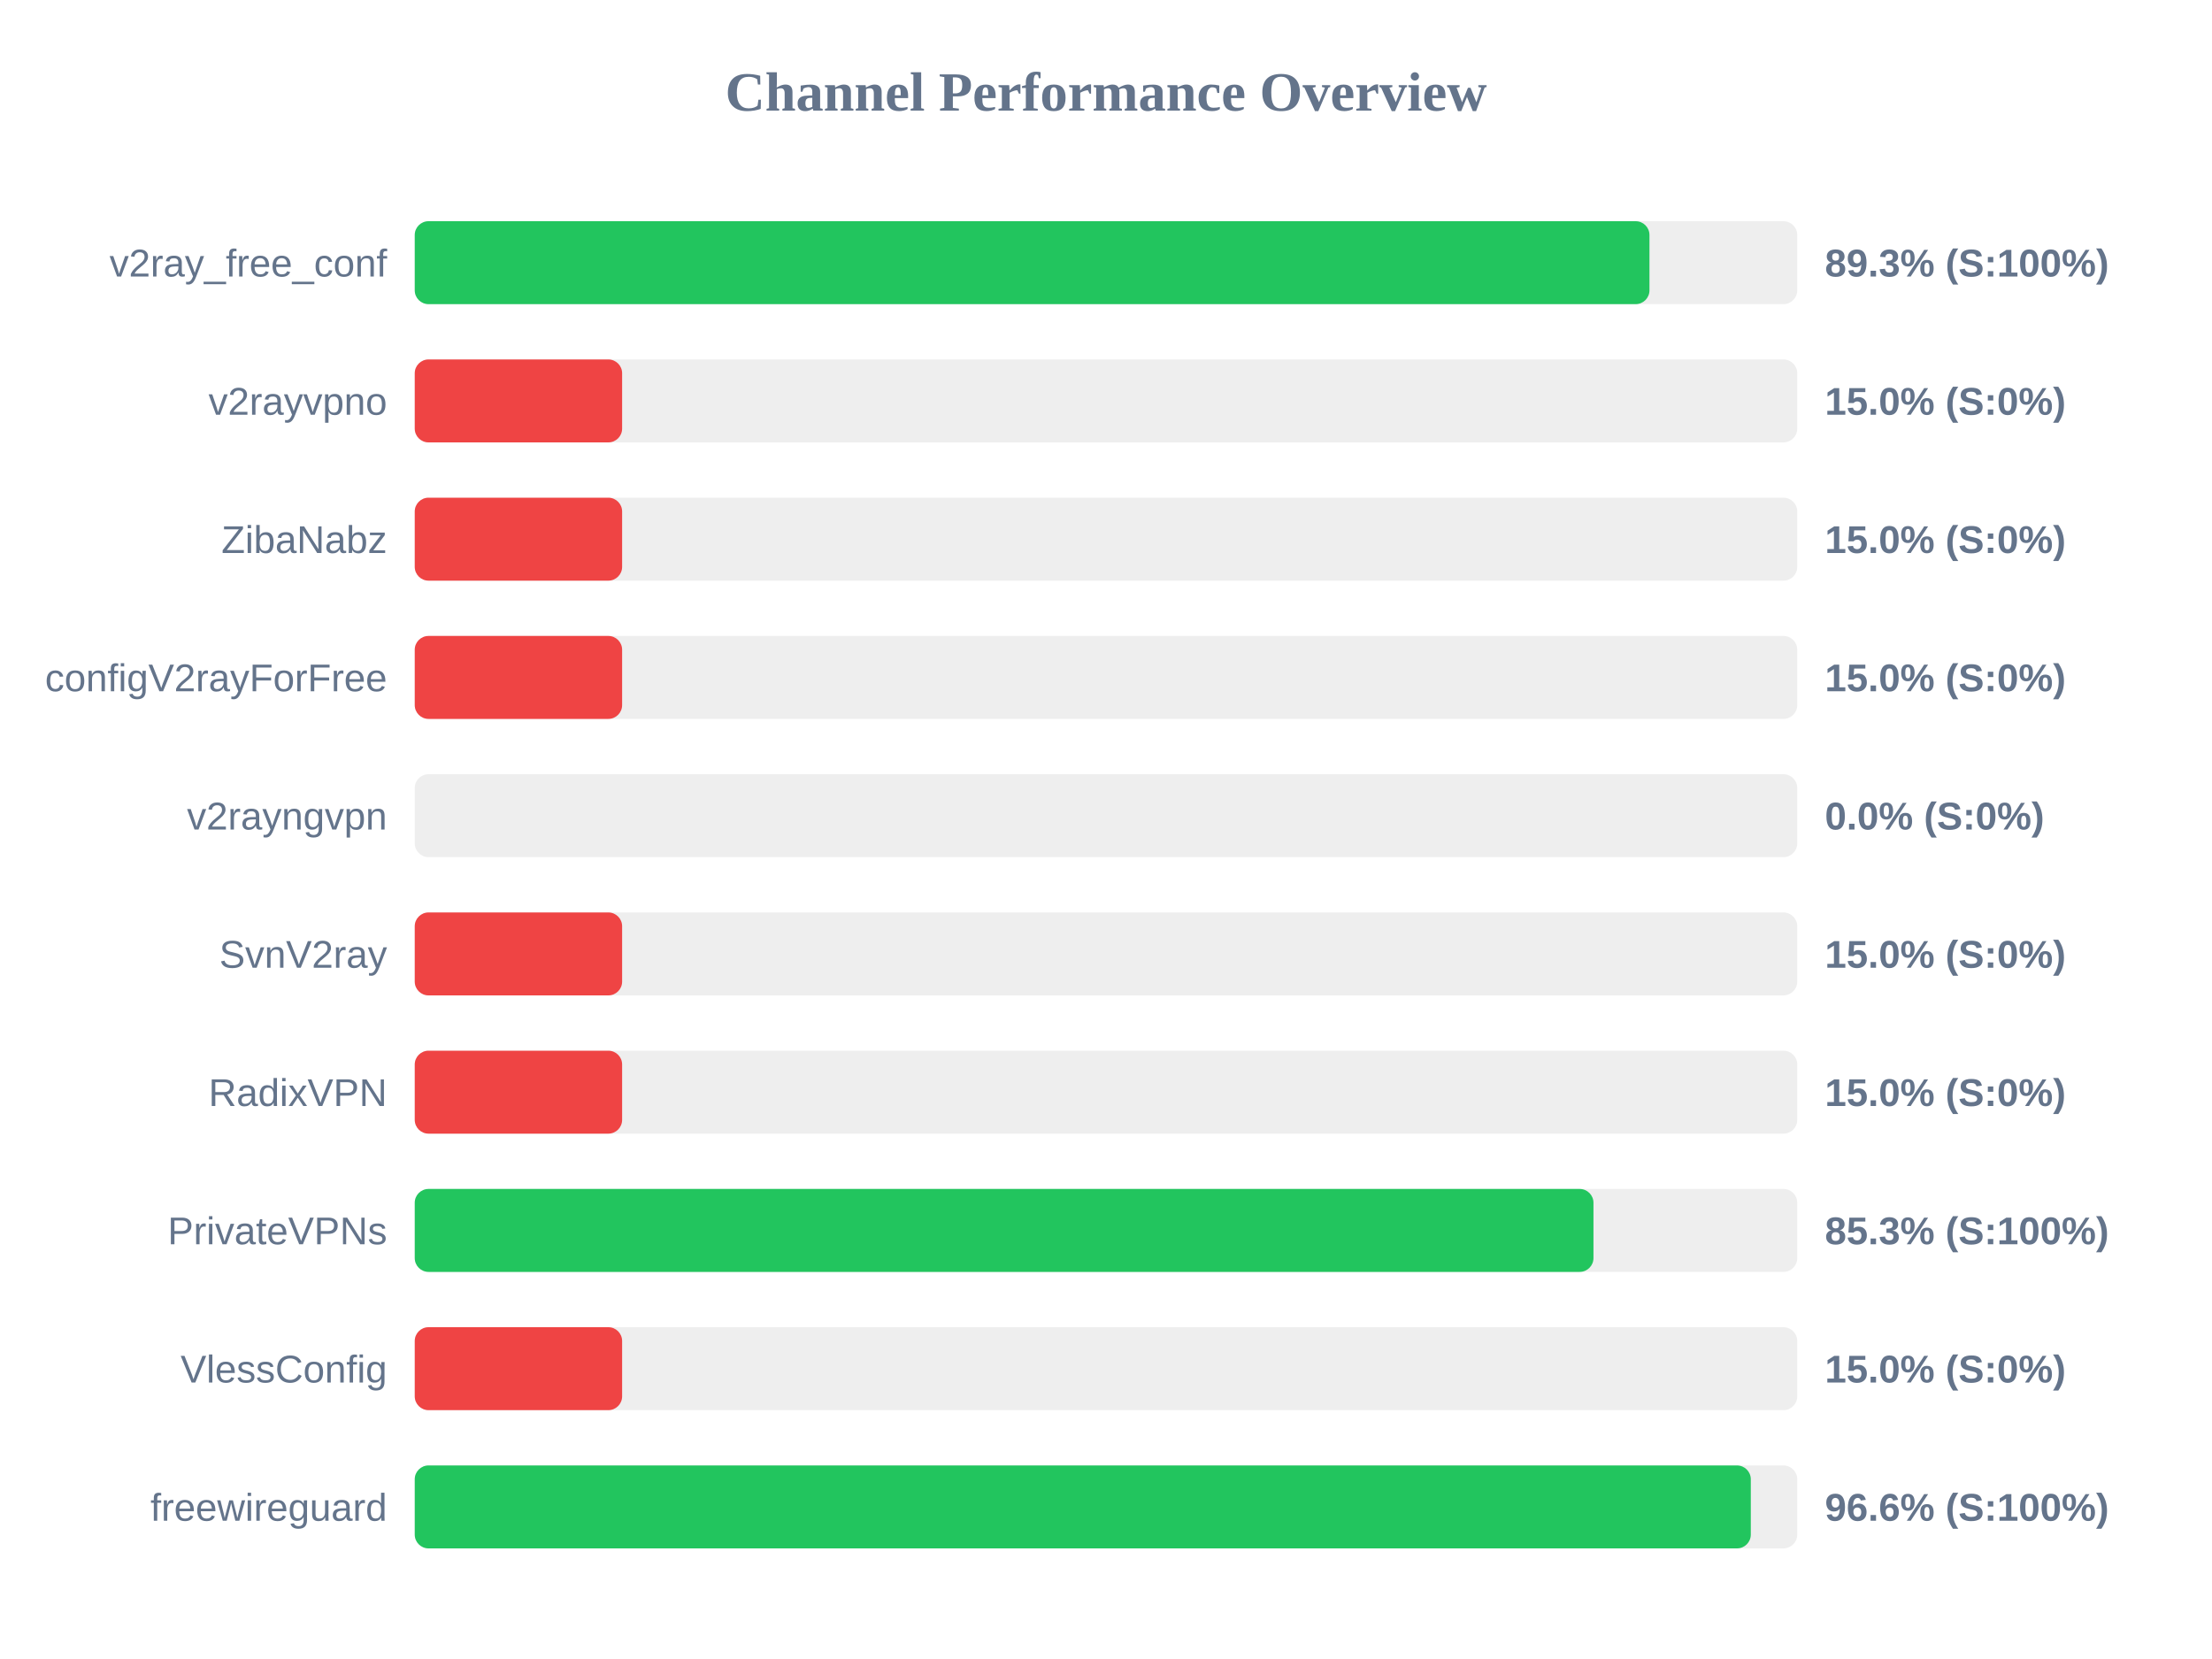
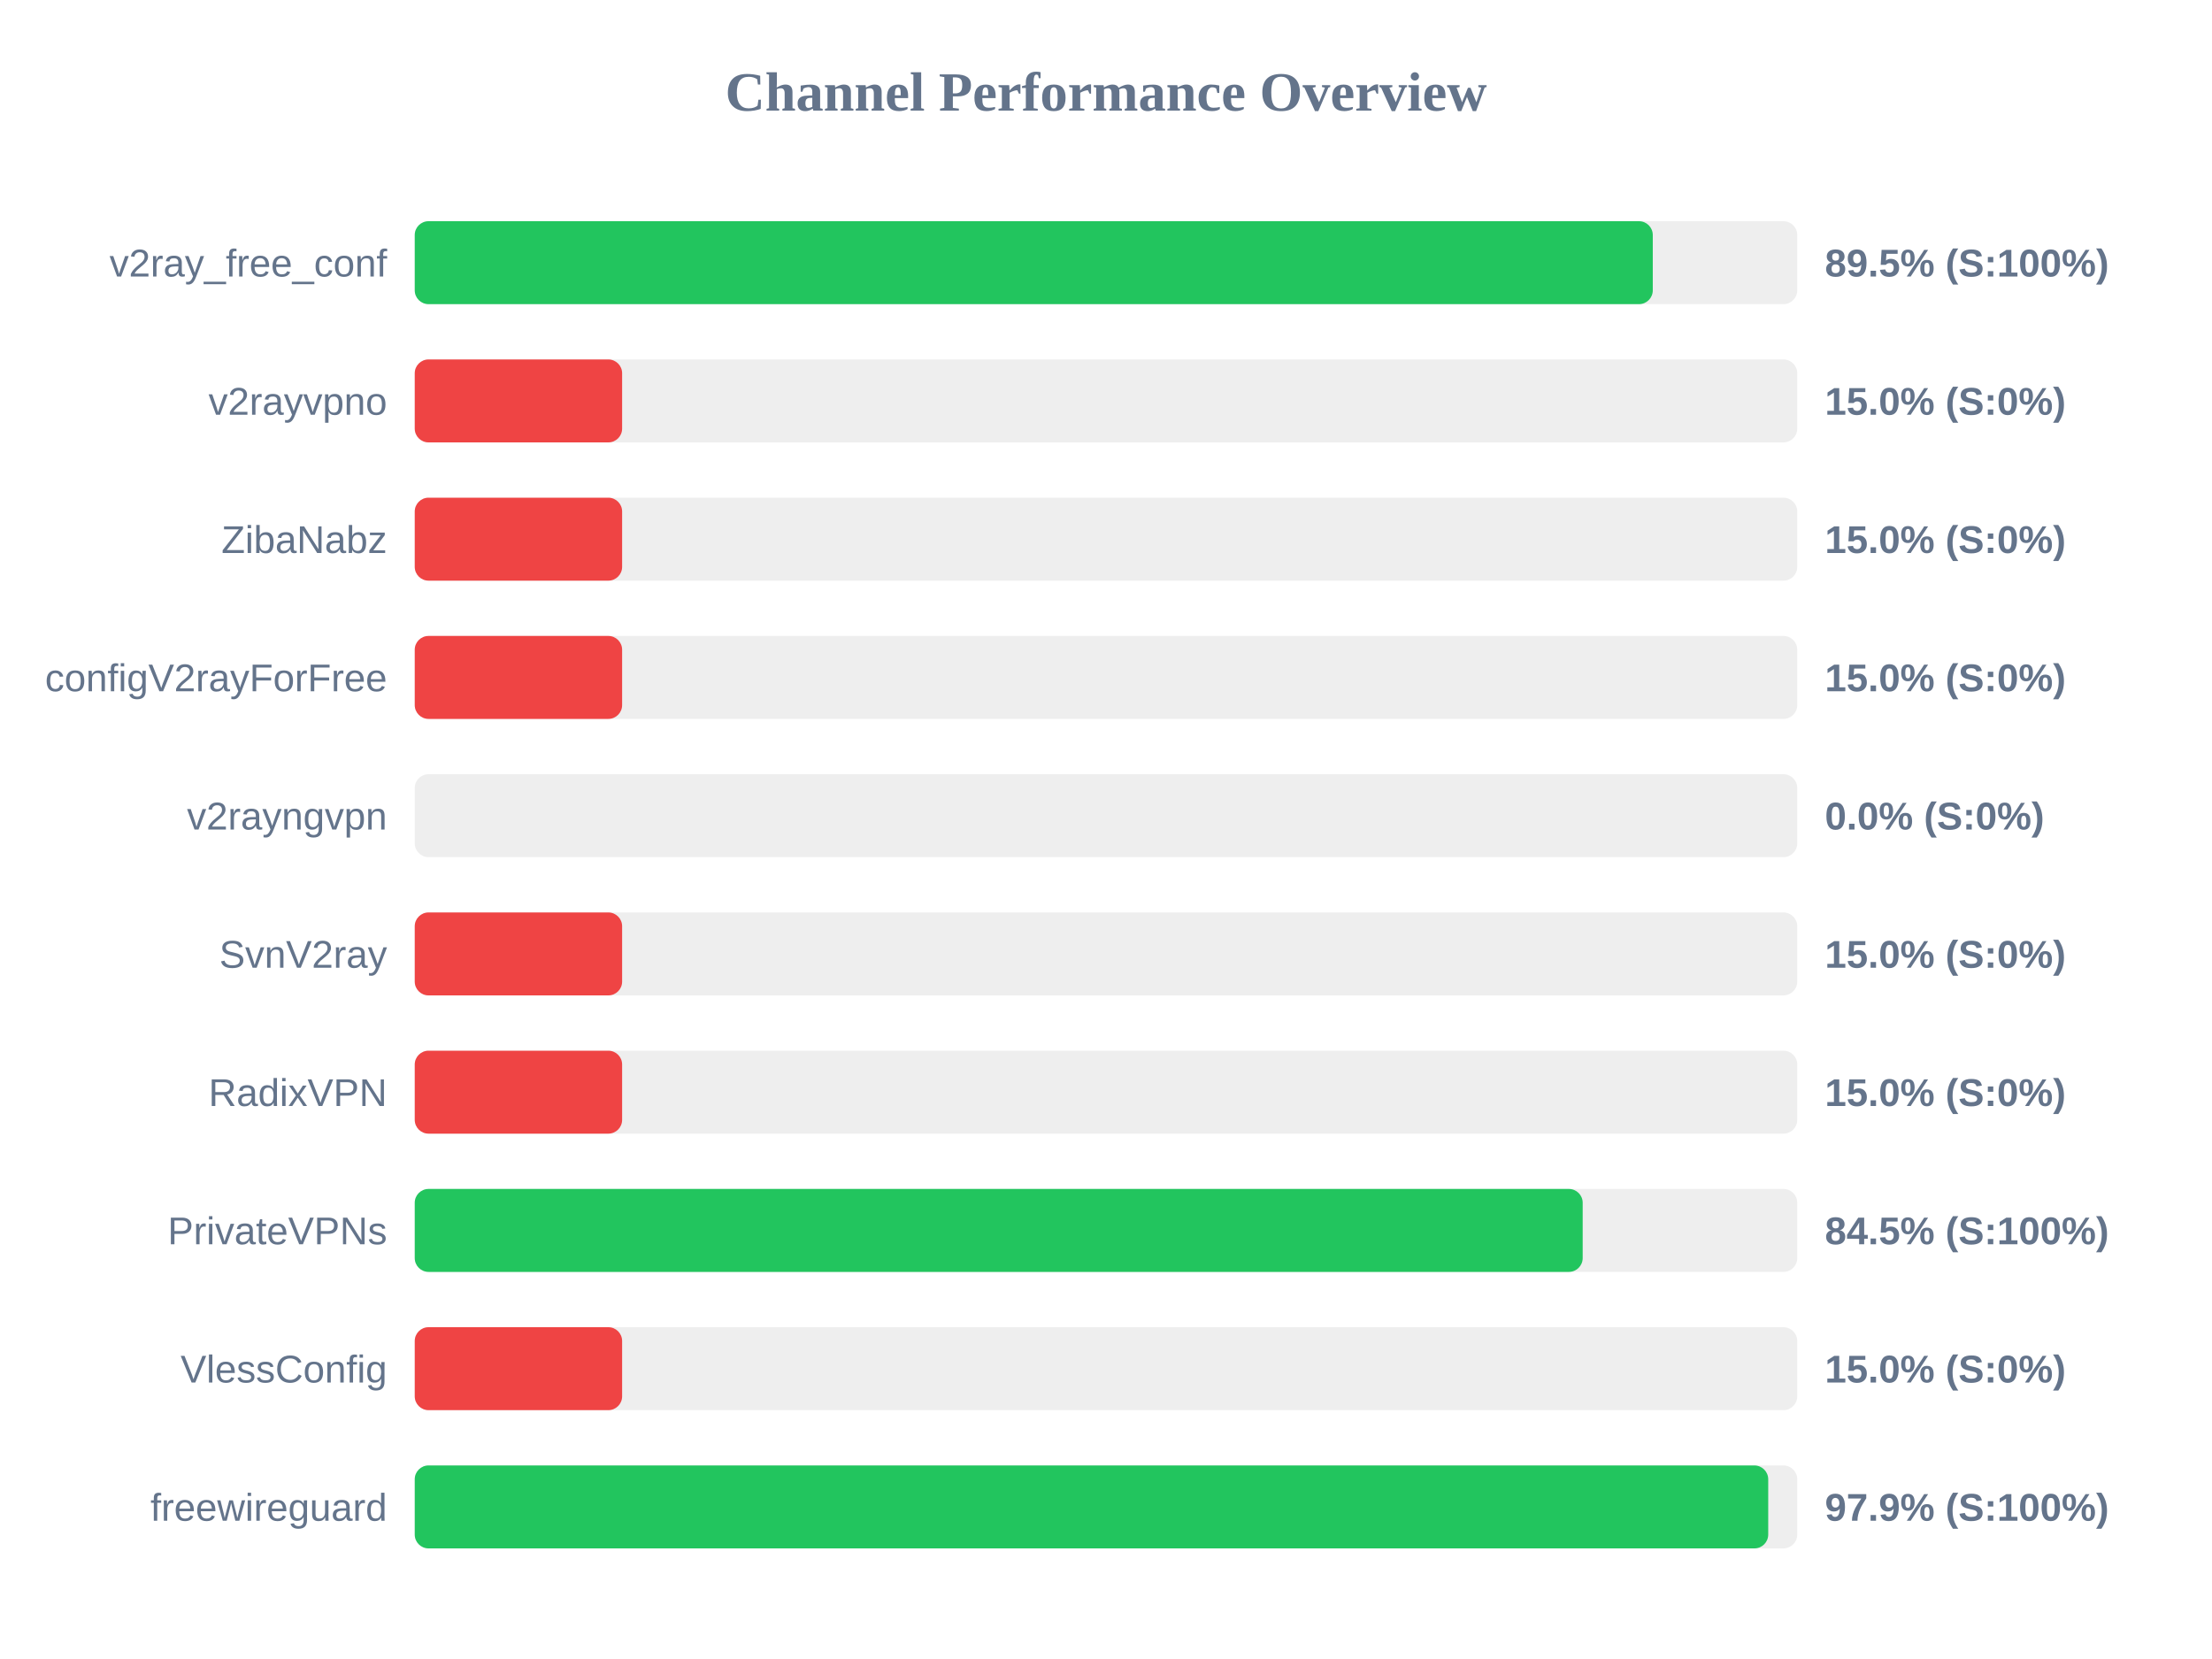
<svg xmlns="http://www.w3.org/2000/svg" width="800" height="600" version="1.1">
  <style>
        .row { font: 14px Arial; fill: #64748b; }
        .score { font: bold 14px Arial; fill: #64748b; }
    </style>
  <text x="400" y="40" text-anchor="middle" font-size="20px" font-weight="bold" fill="#64748b">Channel Performance Overview</text>
  <rect x="150" y="80" width="500" height="30" fill="#eee" rx="5" />
-   <rect x="150" y="80" width="446.55" height="30" fill="#22c55e" rx="5" />
+   <rect x="150" y="80" width="447.75" height="30" fill="#22c55e" rx="5" />
  <text x="140" y="100" text-anchor="end" class="row">v2ray_free_conf</text>
-   <text x="660" y="100" text-anchor="start" class="score">89.3% (S:100%)</text>
+   <text x="660" y="100" text-anchor="start" class="score">89.5% (S:100%)</text>
  <rect x="150" y="130" width="500" height="30" fill="#eee" rx="5" />
  <rect x="150" y="130" width="75.0" height="30" fill="#ef4444" rx="5" />
  <text x="140" y="150" text-anchor="end" class="row">v2rayvpno</text>
  <text x="660" y="150" text-anchor="start" class="score">15.0% (S:0%)</text>
  <rect x="150" y="180" width="500" height="30" fill="#eee" rx="5" />
  <rect x="150" y="180" width="75.0" height="30" fill="#ef4444" rx="5" />
  <text x="140" y="200" text-anchor="end" class="row">ZibaNabz</text>
  <text x="660" y="200" text-anchor="start" class="score">15.0% (S:0%)</text>
  <rect x="150" y="230" width="500" height="30" fill="#eee" rx="5" />
  <rect x="150" y="230" width="75.0" height="30" fill="#ef4444" rx="5" />
  <text x="140" y="250" text-anchor="end" class="row">configV2rayForFree</text>
  <text x="660" y="250" text-anchor="start" class="score">15.0% (S:0%)</text>
  <rect x="150" y="280" width="500" height="30" fill="#eee" rx="5" />
  <rect x="150" y="280" width="0.0" height="30" fill="#ef4444" rx="5" />
  <text x="140" y="300" text-anchor="end" class="row">v2rayngvpn</text>
  <text x="660" y="300" text-anchor="start" class="score">0.0% (S:0%)</text>
  <rect x="150" y="330" width="500" height="30" fill="#eee" rx="5" />
  <rect x="150" y="330" width="75.0" height="30" fill="#ef4444" rx="5" />
  <text x="140" y="350" text-anchor="end" class="row">SvnV2ray</text>
  <text x="660" y="350" text-anchor="start" class="score">15.0% (S:0%)</text>
  <rect x="150" y="380" width="500" height="30" fill="#eee" rx="5" />
  <rect x="150" y="380" width="75.0" height="30" fill="#ef4444" rx="5" />
  <text x="140" y="400" text-anchor="end" class="row">RadixVPN</text>
  <text x="660" y="400" text-anchor="start" class="score">15.0% (S:0%)</text>
  <rect x="150" y="430" width="500" height="30" fill="#eee" rx="5" />
-   <rect x="150" y="430" width="426.3" height="30" fill="#22c55e" rx="5" />
+   <rect x="150" y="430" width="422.4" height="30" fill="#22c55e" rx="5" />
  <text x="140" y="450" text-anchor="end" class="row">PrivateVPNs</text>
-   <text x="660" y="450" text-anchor="start" class="score">85.3% (S:100%)</text>
+   <text x="660" y="450" text-anchor="start" class="score">84.5% (S:100%)</text>
  <rect x="150" y="480" width="500" height="30" fill="#eee" rx="5" />
  <rect x="150" y="480" width="75.0" height="30" fill="#ef4444" rx="5" />
  <text x="140" y="500" text-anchor="end" class="row">VlessConfig</text>
  <text x="660" y="500" text-anchor="start" class="score">15.0% (S:0%)</text>
  <rect x="150" y="530" width="500" height="30" fill="#eee" rx="5" />
-   <rect x="150" y="530" width="483.2" height="30" fill="#22c55e" rx="5" />
+   <rect x="150" y="530" width="489.5" height="30" fill="#22c55e" rx="5" />
  <text x="140" y="550" text-anchor="end" class="row">freewireguard</text>
-   <text x="660" y="550" text-anchor="start" class="score">96.6% (S:100%)</text>
+   <text x="660" y="550" text-anchor="start" class="score">97.9% (S:100%)</text>
</svg>
